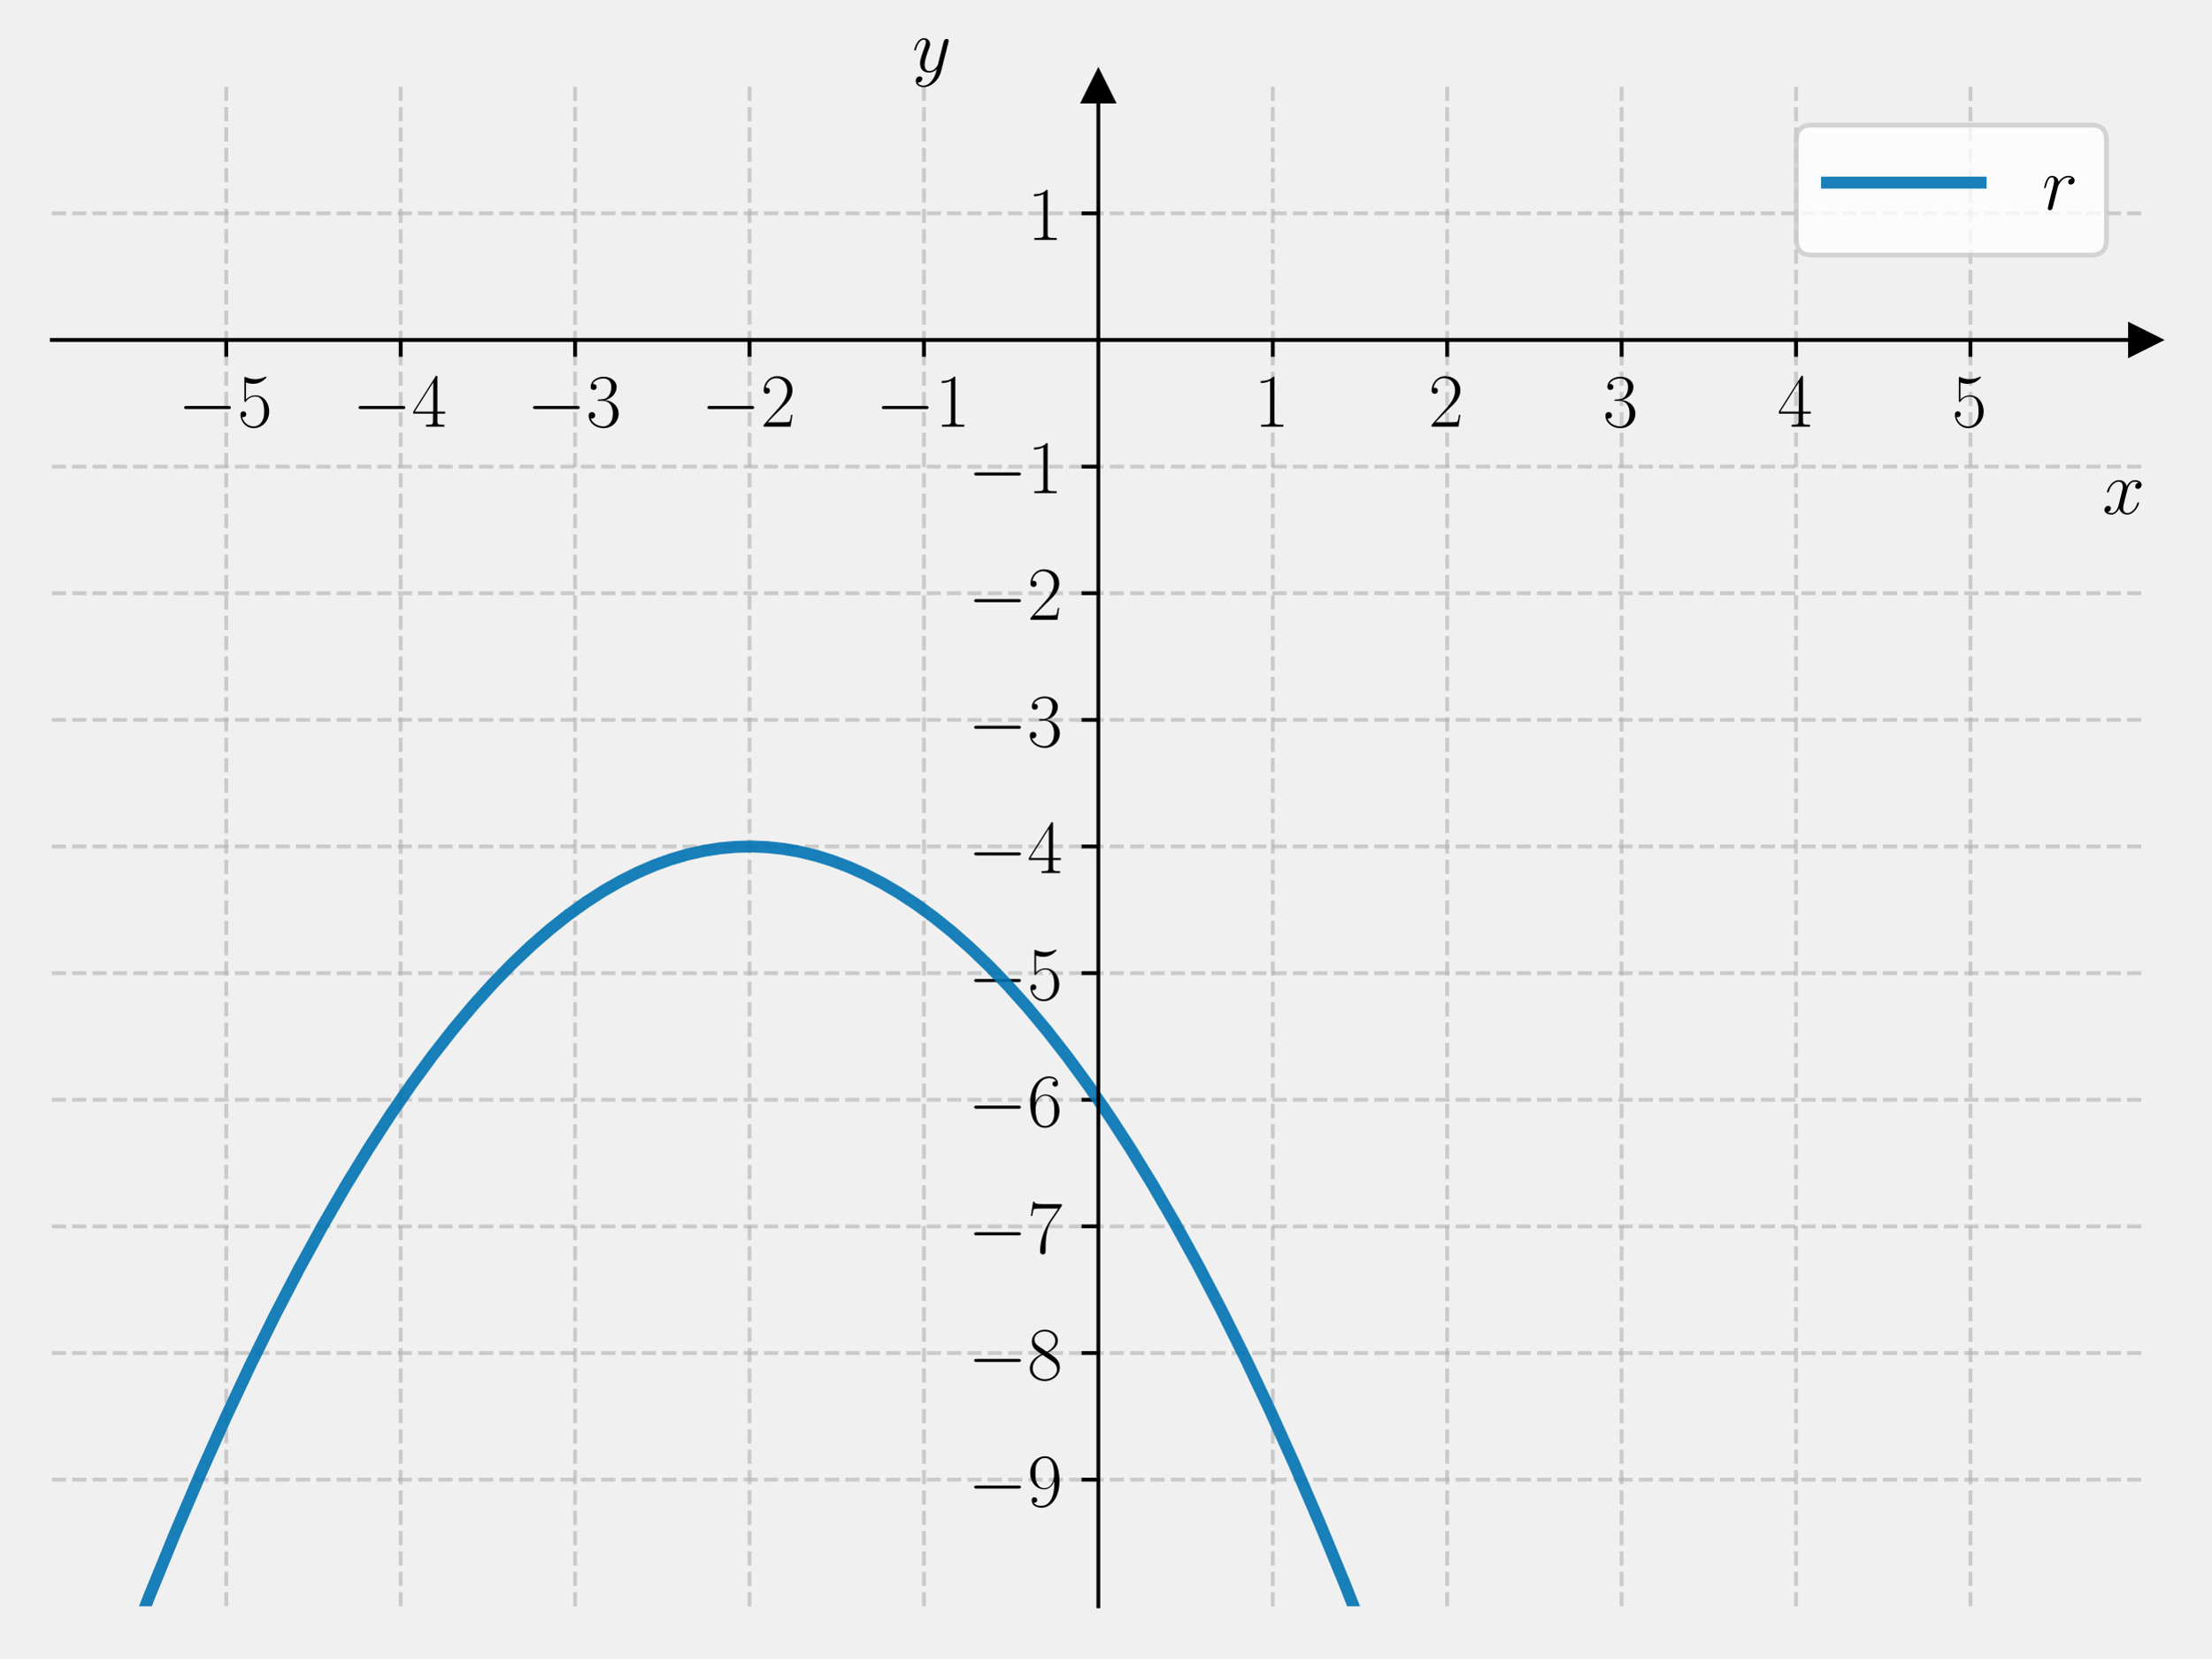
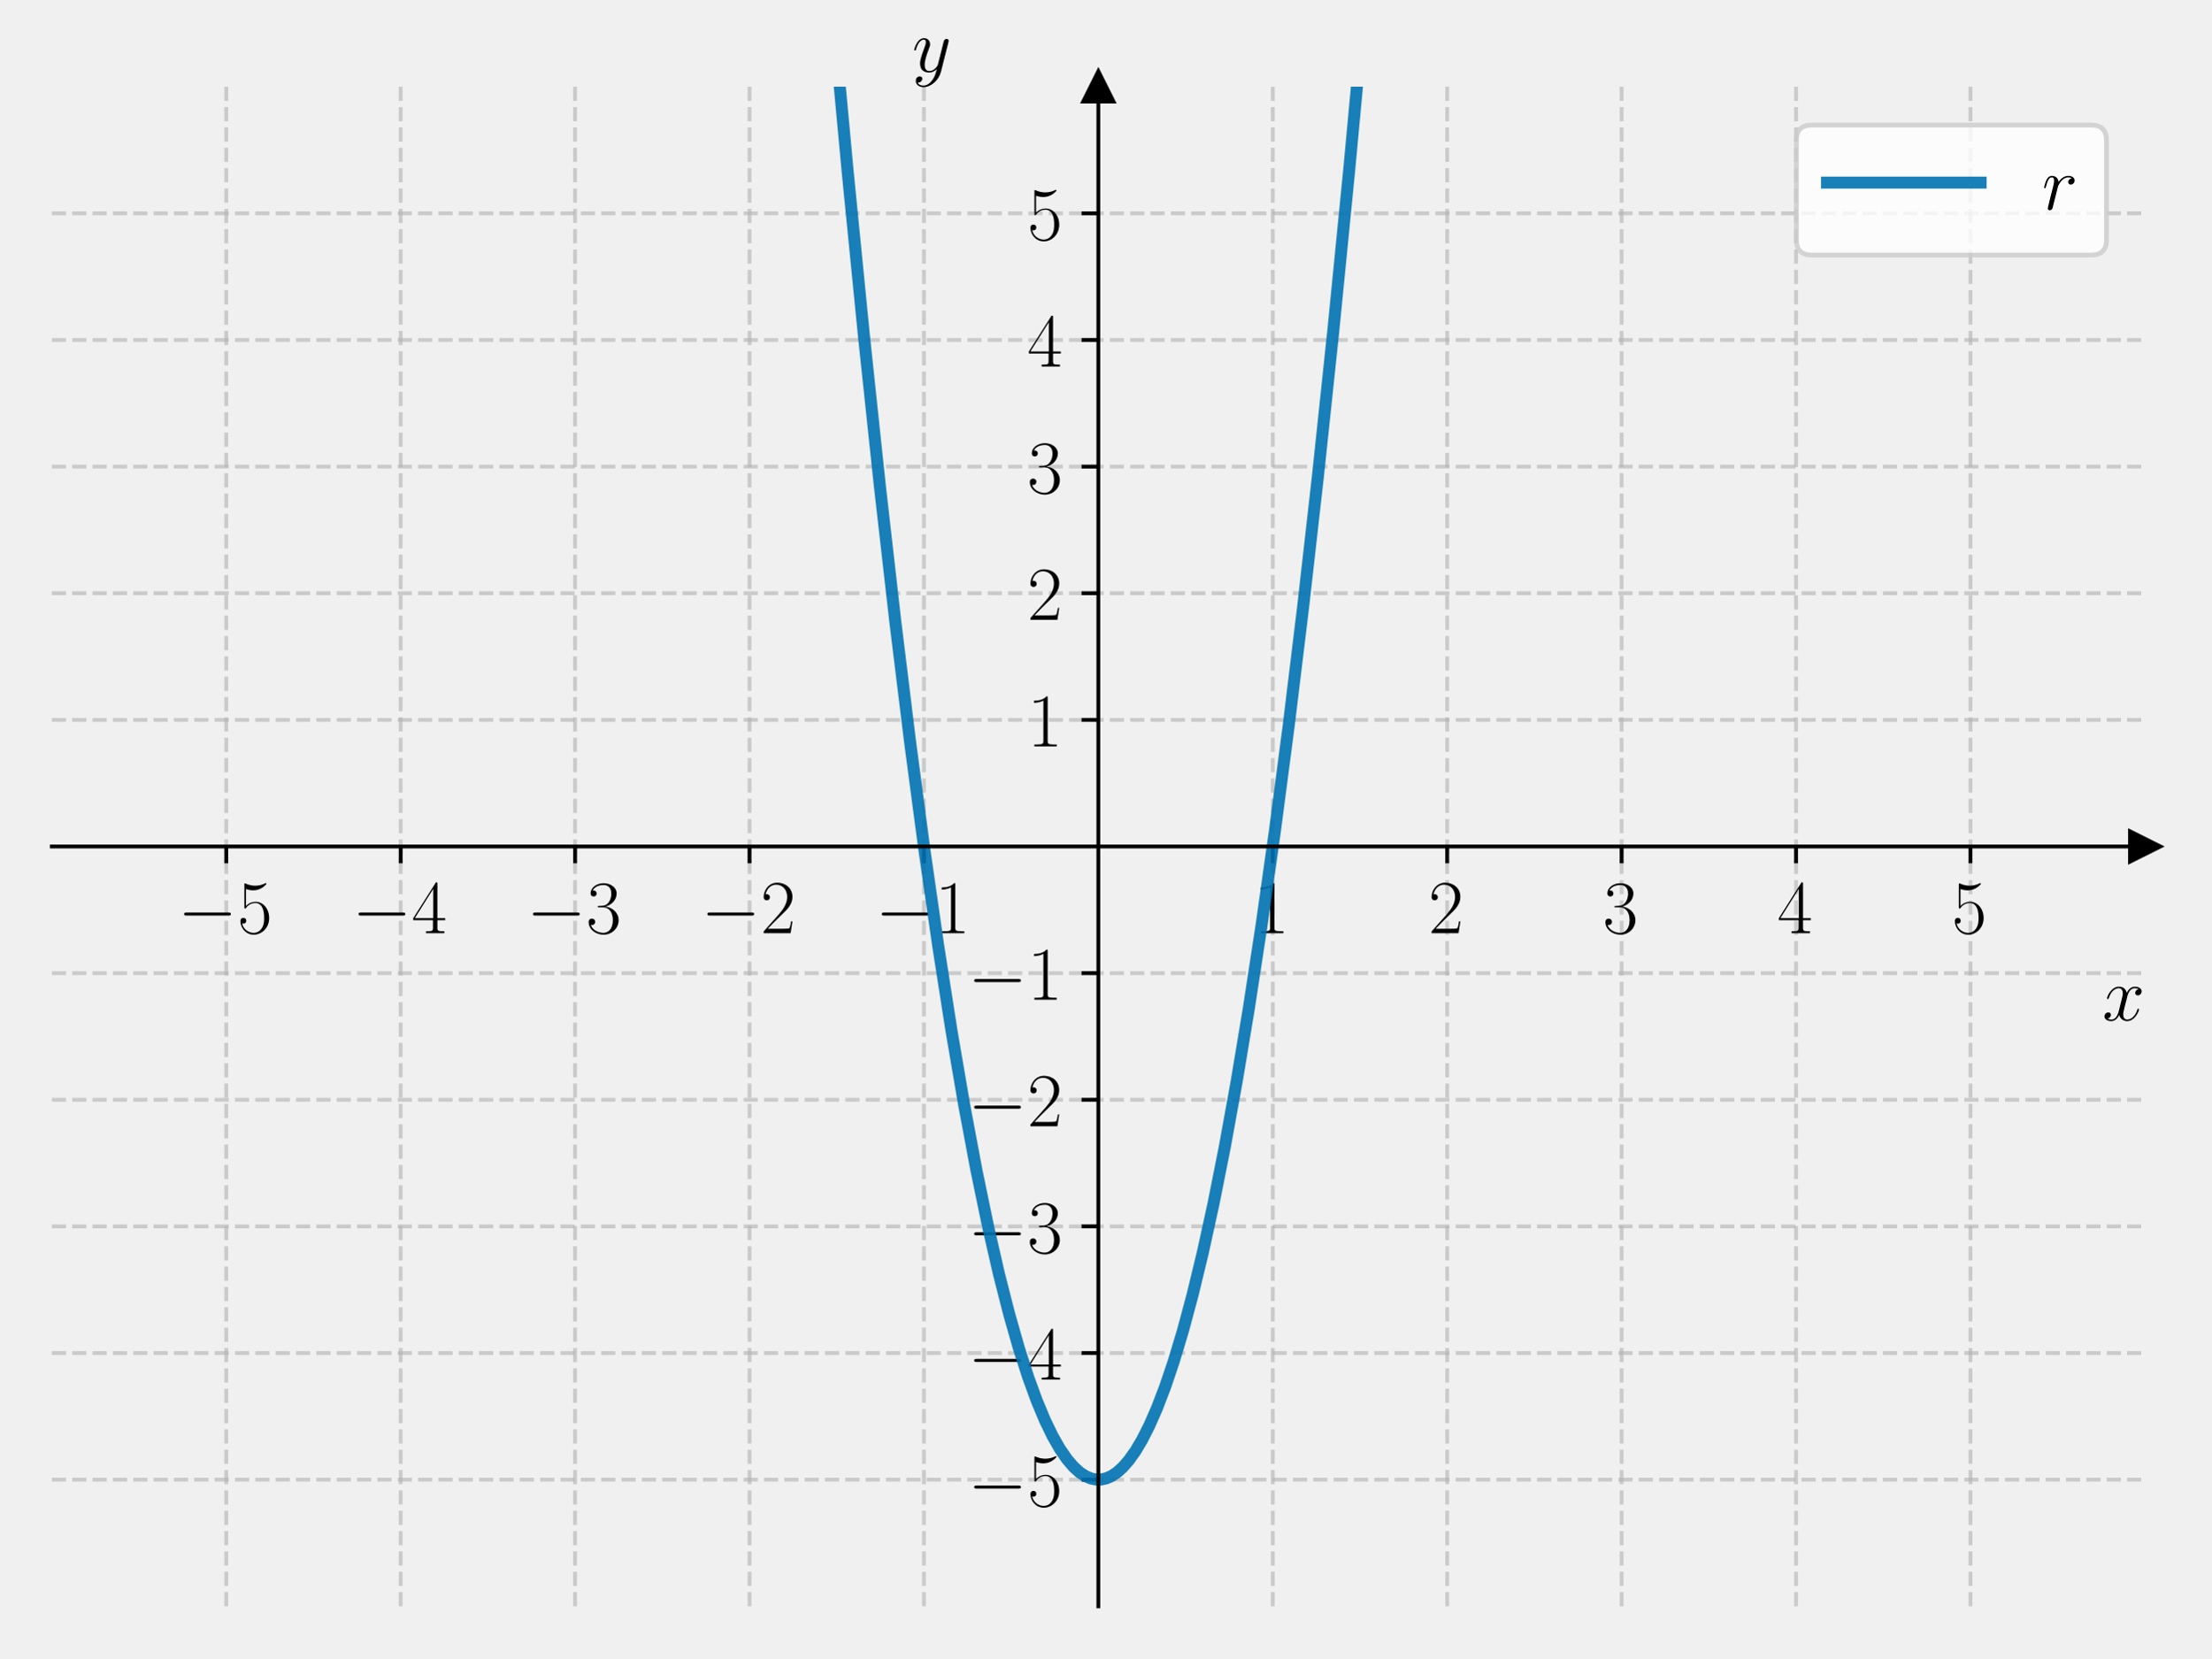
<svg xmlns="http://www.w3.org/2000/svg" xmlns:xlink="http://www.w3.org/1999/xlink" width="460.8pt" height="345.6pt" viewBox="0 0 460.8 345.6" version="1.1">
  <defs>
    <style type="text/css">*{stroke-linejoin: round; stroke-linecap: butt}</style>
  </defs>
  <g id="figure_1">
    <g id="patch_1">
      <path d="M 0 345.6  L 460.8 345.6  L 460.8 0  L 0 0  L 0 345.6  z " style="fill: none" />
    </g>
    <g id="axes_1">
      <g id="patch_2">
        <path d="M 10.8 334.8  L 447 334.8  L 447 18.065  L 10.8 18.065  L 10.8 334.8  z " style="fill: none" />
      </g>
      <g id="matplotlib.axis_1">
        <g id="xtick_1">
          <g id="line2d_1">
-             <path d="M 47.15 334.8  L 47.15 18.065  " clip-path="url(#p90177bfcb1)" style="fill: none; stroke-dasharray: 2.96,1.28; stroke-dashoffset: 0; stroke: #b0b0b0; stroke-opacity: 0.6; stroke-width: 0.8" />
+             <path d="M 47.15 334.8  L 47.15 18.065  " clip-path="url(#pb60740c6df)" style="fill: none; stroke-dasharray: 2.96,1.28; stroke-dashoffset: 0; stroke: #b0b0b0; stroke-opacity: 0.6; stroke-width: 0.8" />
          </g>
          <g id="line2d_2">
            <defs>
-               <path id="m082f33b829" d="M 0 0  L 0 3.5  " style="stroke: #000000; stroke-width: 0.8" />
+               <path id="m61b742949c" d="M 0 0  L 0 3.5  " style="stroke: #000000; stroke-width: 0.8" />
            </defs>
            <g>
-               <use xlink:href="#m082f33b829" x="47.15" y="70.854" style="stroke: #000000; stroke-width: 0.8" />
+               <use xlink:href="#m61b742949c" x="47.15" y="176.432" style="stroke: #000000; stroke-width: 0.8" />
            </g>
          </g>
          <g id="text_1">
-             <g transform="translate(37.04901 88.92337) scale(0.16 -0.16)">
+             <g transform="translate(37.04901 194.5019) scale(0.16 -0.16)">
              <defs>
                <path id="CMSY10-0" d="M 4218 1472  C 4326 1472 4442 1472 4442 1600  C 4442 1728 4326 1728 4218 1728  L 755 1728  C 646 1728 531 1728 531 1600  C 531 1472 646 1472 755 1472  L 4218 1472  z " transform="scale(0.015625)" />
                <path id="CMR17-35" d="M 730 3692  C 794 3666 1056 3584 1325 3584  C 1920 3584 2246 3911 2432 4100  C 2432 4157 2432 4192 2394 4192  C 2387 4192 2374 4192 2323 4163  C 2099 4058 1837 3973 1517 3973  C 1325 3973 1037 3999 723 4139  C 653 4171 640 4171 634 4171  C 602 4171 595 4164 595 4037  L 595 2203  C 595 2089 595 2057 659 2057  C 691 2057 704 2070 736 2114  C 941 2401 1222 2522 1542 2522  C 1766 2522 2246 2382 2246 1289  C 2246 1085 2246 715 2054 421  C 1894 159 1645 25 1370 25  C 947 25 518 320 403 814  C 429 807 480 795 506 795  C 589 795 749 840 749 1038  C 749 1210 627 1280 506 1280  C 358 1280 262 1190 262 1011  C 262 454 704 -128 1382 -128  C 2042 -128 2669 440 2669 1264  C 2669 2030 2170 2624 1549 2624  C 1222 2624 947 2503 730 2274  L 730 3692  z " transform="scale(0.015625)" />
              </defs>
              <use xlink:href="#CMSY10-0" transform="scale(0.996264)" />
              <use xlink:href="#CMR17-35" transform="translate(77.48747 0) scale(0.996264)" />
            </g>
          </g>
        </g>
        <g id="xtick_2">
          <g id="line2d_3">
-             <path d="M 83.5 334.8  L 83.5 18.065  " clip-path="url(#p90177bfcb1)" style="fill: none; stroke-dasharray: 2.96,1.28; stroke-dashoffset: 0; stroke: #b0b0b0; stroke-opacity: 0.6; stroke-width: 0.8" />
+             <path d="M 83.5 334.8  L 83.5 18.065  " clip-path="url(#pb60740c6df)" style="fill: none; stroke-dasharray: 2.96,1.28; stroke-dashoffset: 0; stroke: #b0b0b0; stroke-opacity: 0.6; stroke-width: 0.8" />
          </g>
          <g id="line2d_4">
            <g>
-               <use xlink:href="#m082f33b829" x="83.5" y="70.854" style="stroke: #000000; stroke-width: 0.8" />
+               <use xlink:href="#m61b742949c" x="83.5" y="176.432" style="stroke: #000000; stroke-width: 0.8" />
            </g>
          </g>
          <g id="text_2">
-             <g transform="translate(73.39901 88.92337) scale(0.16 -0.16)">
+             <g transform="translate(73.39901 194.5019) scale(0.16 -0.16)">
              <defs>
                <path id="CMR17-34" d="M 2150 4122  C 2150 4256 2144 4256 2029 4256  L 128 1254  L 128 1088  L 1779 1088  L 1779 457  C 1779 224 1766 160 1318 160  L 1197 160  L 1197 0  C 1402 0 1747 0 1965 0  C 2182 0 2528 0 2733 0  L 2733 160  L 2611 160  C 2163 160 2150 224 2150 457  L 2150 1088  L 2803 1088  L 2803 1254  L 2150 1254  L 2150 4122  z M 1798 3703  L 1798 1254  L 256 1254  L 1798 3703  z " transform="scale(0.015625)" />
              </defs>
              <use xlink:href="#CMSY10-0" transform="scale(0.996264)" />
              <use xlink:href="#CMR17-34" transform="translate(77.48747 0) scale(0.996264)" />
            </g>
          </g>
        </g>
        <g id="xtick_3">
          <g id="line2d_5">
-             <path d="M 119.85 334.8  L 119.85 18.065  " clip-path="url(#p90177bfcb1)" style="fill: none; stroke-dasharray: 2.96,1.28; stroke-dashoffset: 0; stroke: #b0b0b0; stroke-opacity: 0.6; stroke-width: 0.8" />
+             <path d="M 119.85 334.8  L 119.85 18.065  " clip-path="url(#pb60740c6df)" style="fill: none; stroke-dasharray: 2.96,1.28; stroke-dashoffset: 0; stroke: #b0b0b0; stroke-opacity: 0.6; stroke-width: 0.8" />
          </g>
          <g id="line2d_6">
            <g>
-               <use xlink:href="#m082f33b829" x="119.85" y="70.854" style="stroke: #000000; stroke-width: 0.8" />
+               <use xlink:href="#m61b742949c" x="119.85" y="176.432" style="stroke: #000000; stroke-width: 0.8" />
            </g>
          </g>
          <g id="text_3">
-             <g transform="translate(109.749 88.92337) scale(0.16 -0.16)">
+             <g transform="translate(109.749 194.5019) scale(0.16 -0.16)">
              <defs>
                <path id="CMR17-33" d="M 1414 2157  C 1984 2157 2234 1662 2234 1090  C 2234 320 1824 25 1453 25  C 1114 25 563 194 390 693  C 422 680 454 680 486 680  C 640 680 755 782 755 948  C 755 1133 614 1216 486 1216  C 378 1216 211 1165 211 926  C 211 335 787 -128 1466 -128  C 2176 -128 2720 430 2720 1085  C 2720 1707 2208 2157 1600 2227  C 2086 2328 2554 2756 2554 3329  C 2554 3820 2048 4179 1472 4179  C 890 4179 378 3829 378 3329  C 378 3110 544 3072 627 3072  C 762 3072 877 3155 877 3321  C 877 3486 762 3569 627 3569  C 602 3569 570 3569 544 3557  C 730 3959 1235 4032 1459 4032  C 1683 4032 2106 3925 2106 3320  C 2106 3143 2080 2828 1862 2550  C 1670 2304 1453 2304 1242 2284  C 1210 2284 1062 2269 1037 2269  C 992 2263 966 2257 966 2208  C 966 2163 973 2157 1101 2157  L 1414 2157  z " transform="scale(0.015625)" />
              </defs>
              <use xlink:href="#CMSY10-0" transform="scale(0.996264)" />
              <use xlink:href="#CMR17-33" transform="translate(77.48747 0) scale(0.996264)" />
            </g>
          </g>
        </g>
        <g id="xtick_4">
          <g id="line2d_7">
-             <path d="M 156.2 334.8  L 156.2 18.065  " clip-path="url(#p90177bfcb1)" style="fill: none; stroke-dasharray: 2.96,1.28; stroke-dashoffset: 0; stroke: #b0b0b0; stroke-opacity: 0.6; stroke-width: 0.8" />
+             <path d="M 156.2 334.8  L 156.2 18.065  " clip-path="url(#pb60740c6df)" style="fill: none; stroke-dasharray: 2.96,1.28; stroke-dashoffset: 0; stroke: #b0b0b0; stroke-opacity: 0.6; stroke-width: 0.8" />
          </g>
          <g id="line2d_8">
            <g>
-               <use xlink:href="#m082f33b829" x="156.2" y="70.854" style="stroke: #000000; stroke-width: 0.8" />
+               <use xlink:href="#m61b742949c" x="156.2" y="176.432" style="stroke: #000000; stroke-width: 0.8" />
            </g>
          </g>
          <g id="text_4">
-             <g transform="translate(146.099 88.92337) scale(0.16 -0.16)">
+             <g transform="translate(146.099 194.5019) scale(0.16 -0.16)">
              <defs>
                <path id="CMR17-32" d="M 2669 989  L 2554 989  C 2490 536 2438 459 2413 420  C 2381 369 1920 369 1830 369  L 602 369  C 832 619 1280 1072 1824 1597  C 2214 1967 2669 2402 2669 3035  C 2669 3790 2067 4224 1395 4224  C 691 4224 262 3604 262 3030  C 262 2780 448 2748 525 2748  C 589 2748 781 2787 781 3010  C 781 3207 614 3264 525 3264  C 486 3264 448 3258 422 3245  C 544 3790 915 4058 1306 4058  C 1862 4058 2227 3617 2227 3035  C 2227 2479 1901 2000 1536 1584  L 262 146  L 262 0  L 2515 0  L 2669 989  z " transform="scale(0.015625)" />
              </defs>
              <use xlink:href="#CMSY10-0" transform="scale(0.996264)" />
              <use xlink:href="#CMR17-32" transform="translate(77.48747 0) scale(0.996264)" />
            </g>
          </g>
        </g>
        <g id="xtick_5">
          <g id="line2d_9">
-             <path d="M 192.55 334.8  L 192.55 18.065  " clip-path="url(#p90177bfcb1)" style="fill: none; stroke-dasharray: 2.96,1.28; stroke-dashoffset: 0; stroke: #b0b0b0; stroke-opacity: 0.6; stroke-width: 0.8" />
+             <path d="M 192.55 334.8  L 192.55 18.065  " clip-path="url(#pb60740c6df)" style="fill: none; stroke-dasharray: 2.96,1.28; stroke-dashoffset: 0; stroke: #b0b0b0; stroke-opacity: 0.6; stroke-width: 0.8" />
          </g>
          <g id="line2d_10">
            <g>
-               <use xlink:href="#m082f33b829" x="192.55" y="70.854" style="stroke: #000000; stroke-width: 0.8" />
+               <use xlink:href="#m61b742949c" x="192.55" y="176.432" style="stroke: #000000; stroke-width: 0.8" />
            </g>
          </g>
          <g id="text_5">
-             <g transform="translate(182.449 88.92337) scale(0.16 -0.16)">
+             <g transform="translate(182.449 194.5019) scale(0.16 -0.16)">
              <defs>
                <path id="CMR17-31" d="M 1702 4058  C 1702 4192 1696 4192 1606 4192  C 1357 3916 979 3827 621 3827  C 602 3827 570 3827 563 3808  C 557 3795 557 3782 557 3648  C 755 3648 1088 3686 1344 3839  L 1344 461  C 1344 236 1331 160 781 160  L 589 160  L 589 0  C 896 0 1216 0 1523 0  C 1830 0 2150 0 2458 0  L 2458 160  L 2266 160  C 1715 160 1702 230 1702 458  L 1702 4058  z " transform="scale(0.015625)" />
              </defs>
              <use xlink:href="#CMSY10-0" transform="scale(0.996264)" />
              <use xlink:href="#CMR17-31" transform="translate(77.48747 0) scale(0.996264)" />
            </g>
          </g>
        </g>
        <g id="xtick_6">
          <g id="line2d_11">
-             <path d="M 265.25 334.8  L 265.25 18.065  " clip-path="url(#p90177bfcb1)" style="fill: none; stroke-dasharray: 2.96,1.28; stroke-dashoffset: 0; stroke: #b0b0b0; stroke-opacity: 0.6; stroke-width: 0.8" />
+             <path d="M 265.25 334.8  L 265.25 18.065  " clip-path="url(#pb60740c6df)" style="fill: none; stroke-dasharray: 2.96,1.28; stroke-dashoffset: 0; stroke: #b0b0b0; stroke-opacity: 0.6; stroke-width: 0.8" />
          </g>
          <g id="line2d_12">
            <g>
-               <use xlink:href="#m082f33b829" x="265.25" y="70.854" style="stroke: #000000; stroke-width: 0.8" />
+               <use xlink:href="#m61b742949c" x="265.25" y="176.432" style="stroke: #000000; stroke-width: 0.8" />
            </g>
          </g>
          <g id="text_6">
-             <g transform="translate(261.348 88.92337) scale(0.16 -0.16)">
+             <g transform="translate(261.348 194.5019) scale(0.16 -0.16)">
              <use xlink:href="#CMR17-31" transform="scale(0.996264)" />
            </g>
          </g>
        </g>
        <g id="xtick_7">
          <g id="line2d_13">
-             <path d="M 301.6 334.8  L 301.6 18.065  " clip-path="url(#p90177bfcb1)" style="fill: none; stroke-dasharray: 2.96,1.28; stroke-dashoffset: 0; stroke: #b0b0b0; stroke-opacity: 0.6; stroke-width: 0.8" />
+             <path d="M 301.6 334.8  L 301.6 18.065  " clip-path="url(#pb60740c6df)" style="fill: none; stroke-dasharray: 2.96,1.28; stroke-dashoffset: 0; stroke: #b0b0b0; stroke-opacity: 0.6; stroke-width: 0.8" />
          </g>
          <g id="line2d_14">
            <g>
-               <use xlink:href="#m082f33b829" x="301.6" y="70.854" style="stroke: #000000; stroke-width: 0.8" />
+               <use xlink:href="#m61b742949c" x="301.6" y="176.432" style="stroke: #000000; stroke-width: 0.8" />
            </g>
          </g>
          <g id="text_7">
-             <g transform="translate(297.698 88.92337) scale(0.16 -0.16)">
+             <g transform="translate(297.698 194.5019) scale(0.16 -0.16)">
              <use xlink:href="#CMR17-32" transform="scale(0.996264)" />
            </g>
          </g>
        </g>
        <g id="xtick_8">
          <g id="line2d_15">
-             <path d="M 337.95 334.8  L 337.95 18.065  " clip-path="url(#p90177bfcb1)" style="fill: none; stroke-dasharray: 2.96,1.28; stroke-dashoffset: 0; stroke: #b0b0b0; stroke-opacity: 0.6; stroke-width: 0.8" />
+             <path d="M 337.95 334.8  L 337.95 18.065  " clip-path="url(#pb60740c6df)" style="fill: none; stroke-dasharray: 2.96,1.28; stroke-dashoffset: 0; stroke: #b0b0b0; stroke-opacity: 0.6; stroke-width: 0.8" />
          </g>
          <g id="line2d_16">
            <g>
-               <use xlink:href="#m082f33b829" x="337.95" y="70.854" style="stroke: #000000; stroke-width: 0.8" />
+               <use xlink:href="#m61b742949c" x="337.95" y="176.432" style="stroke: #000000; stroke-width: 0.8" />
            </g>
          </g>
          <g id="text_8">
-             <g transform="translate(334.048 88.92337) scale(0.16 -0.16)">
+             <g transform="translate(334.048 194.5019) scale(0.16 -0.16)">
              <use xlink:href="#CMR17-33" transform="scale(0.996264)" />
            </g>
          </g>
        </g>
        <g id="xtick_9">
          <g id="line2d_17">
-             <path d="M 374.3 334.8  L 374.3 18.065  " clip-path="url(#p90177bfcb1)" style="fill: none; stroke-dasharray: 2.96,1.28; stroke-dashoffset: 0; stroke: #b0b0b0; stroke-opacity: 0.6; stroke-width: 0.8" />
+             <path d="M 374.3 334.8  L 374.3 18.065  " clip-path="url(#pb60740c6df)" style="fill: none; stroke-dasharray: 2.96,1.28; stroke-dashoffset: 0; stroke: #b0b0b0; stroke-opacity: 0.6; stroke-width: 0.8" />
          </g>
          <g id="line2d_18">
            <g>
-               <use xlink:href="#m082f33b829" x="374.3" y="70.854" style="stroke: #000000; stroke-width: 0.8" />
+               <use xlink:href="#m61b742949c" x="374.3" y="176.432" style="stroke: #000000; stroke-width: 0.8" />
            </g>
          </g>
          <g id="text_9">
-             <g transform="translate(370.398 88.92337) scale(0.16 -0.16)">
+             <g transform="translate(370.398 194.5019) scale(0.16 -0.16)">
              <use xlink:href="#CMR17-34" transform="scale(0.996264)" />
            </g>
          </g>
        </g>
        <g id="xtick_10">
          <g id="line2d_19">
-             <path d="M 410.65 334.8  L 410.65 18.065  " clip-path="url(#p90177bfcb1)" style="fill: none; stroke-dasharray: 2.96,1.28; stroke-dashoffset: 0; stroke: #b0b0b0; stroke-opacity: 0.6; stroke-width: 0.8" />
+             <path d="M 410.65 334.8  L 410.65 18.065  " clip-path="url(#pb60740c6df)" style="fill: none; stroke-dasharray: 2.96,1.28; stroke-dashoffset: 0; stroke: #b0b0b0; stroke-opacity: 0.6; stroke-width: 0.8" />
          </g>
          <g id="line2d_20">
            <g>
-               <use xlink:href="#m082f33b829" x="410.65" y="70.854" style="stroke: #000000; stroke-width: 0.8" />
+               <use xlink:href="#m61b742949c" x="410.65" y="176.432" style="stroke: #000000; stroke-width: 0.8" />
            </g>
          </g>
          <g id="text_10">
-             <g transform="translate(406.748 88.92337) scale(0.16 -0.16)">
+             <g transform="translate(406.748 194.5019) scale(0.16 -0.16)">
              <use xlink:href="#CMR17-35" transform="scale(0.996264)" />
            </g>
          </g>
        </g>
        <g id="text_11">
-           <g transform="translate(438.1306 107.0924) scale(0.16 -0.16)">
+           <g transform="translate(438.1306 212.6709) scale(0.16 -0.16)">
            <defs>
              <path id="CMMI12-78" d="M 3034 2606  C 2829 2567 2752 2414 2752 2293  C 2752 2139 2874 2088 2963 2088  C 3155 2088 3290 2254 3290 2427  C 3290 2695 2982 2816 2714 2816  C 2323 2816 2106 2433 2048 2312  C 1901 2816 1504 2816 1389 2816  C 736 2816 390 1980 390 1839  C 390 1814 416 1782 461 1782  C 512 1782 525 1820 538 1846  C 755 2555 1184 2689 1370 2689  C 1658 2689 1715 2420 1715 2267  C 1715 2127 1677 1980 1600 1673  L 1382 798  C 1286 415 1101 64 762 64  C 730 64 570 64 435 147  C 666 192 717 383 717 460  C 717 588 621 664 499 664  C 346 664 179 530 179 326  C 179 57 480 -64 755 -64  C 1062 -64 1280 179 1414 441  C 1517 64 1837 -64 2074 -64  C 2726 -64 3072 773 3072 913  C 3072 945 3046 971 3008 971  C 2950 971 2944 939 2925 888  C 2752 326 2381 64 2093 64  C 1869 64 1747 230 1747 492  C 1747 632 1773 734 1875 1156  L 2099 2024  C 2195 2408 2413 2689 2707 2689  C 2720 2689 2899 2689 3034 2606  z " transform="scale(0.015625)" />
            </defs>
            <use xlink:href="#CMMI12-78" transform="scale(0.996264)" />
          </g>
        </g>
      </g>
      <g id="matplotlib.axis_2">
        <g id="ytick_1">
          <g id="line2d_21">
-             <path d="M 10.8 308.405  L 447 308.405  " clip-path="url(#p90177bfcb1)" style="fill: none; stroke-dasharray: 2.96,1.28; stroke-dashoffset: 0; stroke: #b0b0b0; stroke-opacity: 0.6; stroke-width: 0.8" />
+             <path d="M 10.8 308.405  L 447 308.405  " clip-path="url(#pb60740c6df)" style="fill: none; stroke-dasharray: 2.96,1.28; stroke-dashoffset: 0; stroke: #b0b0b0; stroke-opacity: 0.6; stroke-width: 0.8" />
          </g>
          <g id="line2d_22">
            <defs>
-               <path id="mf158ee65c6" d="M 0 0  L -3.5 0  " style="stroke: #000000; stroke-width: 0.8" />
+               <path id="mef440cad26" d="M 0 0  L -3.5 0  " style="stroke: #000000; stroke-width: 0.8" />
            </defs>
            <g>
-               <use xlink:href="#mf158ee65c6" x="228.9" y="308.405" style="stroke: #000000; stroke-width: 0.8" />
+               <use xlink:href="#mef440cad26" x="228.9" y="308.405" style="stroke: #000000; stroke-width: 0.8" />
            </g>
          </g>
          <g id="text_12">
            <g transform="translate(201.698 313.9402) scale(0.16 -0.16)">
-               <defs>
-                 <path id="CMR17-39" d="M 2253 1864  C 2253 464 1670 31 1190 31  C 1043 31 685 31 538 294  C 704 268 826 357 826 518  C 826 692 685 749 595 749  C 538 749 365 723 365 506  C 365 71 742 -128 1203 -128  C 1939 -128 2688 674 2688 2073  C 2688 3817 1971 4179 1485 4179  C 851 4179 243 3628 243 2778  C 243 1991 762 1408 1414 1408  C 1952 1408 2189 1903 2253 2112  L 2253 1864  z M 1427 1510  C 1254 1510 1011 1542 813 1922  C 678 2169 678 2461 678 2771  C 678 3146 678 3405 858 3684  C 947 3817 1114 4032 1485 4032  C 2240 4032 2240 2885 2240 2632  C 2240 2182 2035 1510 1427 1510  z " transform="scale(0.015625)" />
-               </defs>
-               <use xlink:href="#CMSY10-0" transform="scale(0.996264)" />
-               <use xlink:href="#CMR17-39" transform="translate(77.48747 0) scale(0.996264)" />
+               <use xlink:href="#CMSY10-0" transform="scale(0.996264)" />
+               <use xlink:href="#CMR17-35" transform="translate(77.48747 0) scale(0.996264)" />
            </g>
          </g>
        </g>
        <g id="ytick_2">
          <g id="line2d_23">
-             <path d="M 10.8 282.011  L 447 282.011  " clip-path="url(#p90177bfcb1)" style="fill: none; stroke-dasharray: 2.96,1.28; stroke-dashoffset: 0; stroke: #b0b0b0; stroke-opacity: 0.6; stroke-width: 0.8" />
+             <path d="M 10.8 282.011  L 447 282.011  " clip-path="url(#pb60740c6df)" style="fill: none; stroke-dasharray: 2.96,1.28; stroke-dashoffset: 0; stroke: #b0b0b0; stroke-opacity: 0.6; stroke-width: 0.8" />
          </g>
          <g id="line2d_24">
            <g>
-               <use xlink:href="#mf158ee65c6" x="228.9" y="282.011" style="stroke: #000000; stroke-width: 0.8" />
+               <use xlink:href="#mef440cad26" x="228.9" y="282.011" style="stroke: #000000; stroke-width: 0.8" />
            </g>
          </g>
          <g id="text_13">
            <g transform="translate(201.698 287.5455) scale(0.16 -0.16)">
-               <defs>
-                 <path id="CMR17-38" d="M 1741 2264  C 2144 2467 2554 2773 2554 3263  C 2554 3841 1990 4179 1472 4179  C 890 4179 378 3759 378 3180  C 378 3021 416 2747 666 2505  C 730 2442 998 2251 1171 2130  C 883 1983 211 1634 211 934  C 211 279 838 -128 1459 -128  C 2144 -128 2720 362 2720 1010  C 2720 1590 2330 1857 2074 2029  L 1741 2264  z M 902 2822  C 851 2854 595 3051 595 3351  C 595 3739 998 4032 1459 4032  C 1965 4032 2336 3676 2336 3262  C 2336 2669 1670 2331 1638 2331  C 1632 2331 1626 2331 1574 2370  L 902 2822  z M 2080 1519  C 2176 1449 2483 1240 2483 851  C 2483 381 2010 25 1472 25  C 890 25 448 438 448 940  C 448 1443 838 1862 1280 2060  L 2080 1519  z " transform="scale(0.015625)" />
-               </defs>
-               <use xlink:href="#CMSY10-0" transform="scale(0.996264)" />
-               <use xlink:href="#CMR17-38" transform="translate(77.48747 0) scale(0.996264)" />
+               <use xlink:href="#CMSY10-0" transform="scale(0.996264)" />
+               <use xlink:href="#CMR17-34" transform="translate(77.48747 0) scale(0.996264)" />
            </g>
          </g>
        </g>
        <g id="ytick_3">
          <g id="line2d_25">
-             <path d="M 10.8 255.616  L 447 255.616  " clip-path="url(#p90177bfcb1)" style="fill: none; stroke-dasharray: 2.96,1.28; stroke-dashoffset: 0; stroke: #b0b0b0; stroke-opacity: 0.6; stroke-width: 0.8" />
+             <path d="M 10.8 255.616  L 447 255.616  " clip-path="url(#pb60740c6df)" style="fill: none; stroke-dasharray: 2.96,1.28; stroke-dashoffset: 0; stroke: #b0b0b0; stroke-opacity: 0.6; stroke-width: 0.8" />
          </g>
          <g id="line2d_26">
            <g>
-               <use xlink:href="#mf158ee65c6" x="228.9" y="255.616" style="stroke: #000000; stroke-width: 0.8" />
+               <use xlink:href="#mef440cad26" x="228.9" y="255.616" style="stroke: #000000; stroke-width: 0.8" />
            </g>
          </g>
          <g id="text_14">
            <g transform="translate(201.698 261.1509) scale(0.16 -0.16)">
-               <defs>
-                 <path id="CMR17-37" d="M 2886 3941  L 2886 4081  L 1382 4081  C 634 4081 621 4165 595 4288  L 480 4288  L 294 3094  L 410 3094  C 429 3215 474 3540 550 3661  C 589 3712 1062 3712 1171 3712  L 2579 3712  L 1869 2661  C 1395 1954 1069 999 1069 165  C 1069 89 1069 -128 1299 -128  C 1530 -128 1530 89 1530 171  L 1530 465  C 1530 1508 1709 2196 2003 2636  L 2886 3941  z " transform="scale(0.015625)" />
-               </defs>
-               <use xlink:href="#CMSY10-0" transform="scale(0.996264)" />
-               <use xlink:href="#CMR17-37" transform="translate(77.48747 0) scale(0.996264)" />
+               <use xlink:href="#CMSY10-0" transform="scale(0.996264)" />
+               <use xlink:href="#CMR17-33" transform="translate(77.48747 0) scale(0.996264)" />
            </g>
          </g>
        </g>
        <g id="ytick_4">
          <g id="line2d_27">
-             <path d="M 10.8 229.222  L 447 229.222  " clip-path="url(#p90177bfcb1)" style="fill: none; stroke-dasharray: 2.96,1.28; stroke-dashoffset: 0; stroke: #b0b0b0; stroke-opacity: 0.6; stroke-width: 0.8" />
+             <path d="M 10.8 229.222  L 447 229.222  " clip-path="url(#pb60740c6df)" style="fill: none; stroke-dasharray: 2.96,1.28; stroke-dashoffset: 0; stroke: #b0b0b0; stroke-opacity: 0.6; stroke-width: 0.8" />
          </g>
          <g id="line2d_28">
            <g>
-               <use xlink:href="#mf158ee65c6" x="228.9" y="229.222" style="stroke: #000000; stroke-width: 0.8" />
+               <use xlink:href="#mef440cad26" x="228.9" y="229.222" style="stroke: #000000; stroke-width: 0.8" />
            </g>
          </g>
          <g id="text_15">
            <g transform="translate(201.698 234.7563) scale(0.16 -0.16)">
-               <defs>
-                 <path id="CMR17-36" d="M 678 2176  C 678 3690 1395 4032 1811 4032  C 1946 4032 2272 4009 2400 3776  C 2298 3776 2106 3776 2106 3553  C 2106 3381 2246 3323 2336 3323  C 2394 3323 2566 3348 2566 3560  C 2566 3954 2246 4179 1805 4179  C 1043 4179 243 3390 243 1984  C 243 253 966 -128 1478 -128  C 2099 -128 2688 427 2688 1283  C 2688 2081 2170 2662 1517 2662  C 1126 2662 838 2407 678 1960  L 678 2176  z M 1478 25  C 691 25 691 1200 691 1436  C 691 1896 909 2560 1504 2560  C 1613 2560 1926 2560 2138 2120  C 2253 1870 2253 1609 2253 1289  C 2253 944 2253 690 2118 434  C 1978 171 1773 25 1478 25  z " transform="scale(0.015625)" />
-               </defs>
-               <use xlink:href="#CMSY10-0" transform="scale(0.996264)" />
-               <use xlink:href="#CMR17-36" transform="translate(77.48747 0) scale(0.996264)" />
+               <use xlink:href="#CMSY10-0" transform="scale(0.996264)" />
+               <use xlink:href="#CMR17-32" transform="translate(77.48747 0) scale(0.996264)" />
            </g>
          </g>
        </g>
        <g id="ytick_5">
          <g id="line2d_29">
-             <path d="M 10.8 202.827  L 447 202.827  " clip-path="url(#p90177bfcb1)" style="fill: none; stroke-dasharray: 2.96,1.28; stroke-dashoffset: 0; stroke: #b0b0b0; stroke-opacity: 0.6; stroke-width: 0.8" />
+             <path d="M 10.8 202.827  L 447 202.827  " clip-path="url(#pb60740c6df)" style="fill: none; stroke-dasharray: 2.96,1.28; stroke-dashoffset: 0; stroke: #b0b0b0; stroke-opacity: 0.6; stroke-width: 0.8" />
          </g>
          <g id="line2d_30">
            <g>
-               <use xlink:href="#mf158ee65c6" x="228.9" y="202.827" style="stroke: #000000; stroke-width: 0.8" />
+               <use xlink:href="#mef440cad26" x="228.9" y="202.827" style="stroke: #000000; stroke-width: 0.8" />
            </g>
          </g>
          <g id="text_16">
            <g transform="translate(201.698 208.3617) scale(0.16 -0.16)">
              <use xlink:href="#CMSY10-0" transform="scale(0.996264)" />
-               <use xlink:href="#CMR17-35" transform="translate(77.48747 0) scale(0.996264)" />
+               <use xlink:href="#CMR17-31" transform="translate(77.48747 0) scale(0.996264)" />
            </g>
          </g>
        </g>
        <g id="ytick_6">
          <g id="line2d_31">
-             <path d="M 10.8 176.432  L 447 176.432  " clip-path="url(#p90177bfcb1)" style="fill: none; stroke-dasharray: 2.96,1.28; stroke-dashoffset: 0; stroke: #b0b0b0; stroke-opacity: 0.6; stroke-width: 0.8" />
+             <path d="M 10.8 150.038  L 447 150.038  " clip-path="url(#pb60740c6df)" style="fill: none; stroke-dasharray: 2.96,1.28; stroke-dashoffset: 0; stroke: #b0b0b0; stroke-opacity: 0.6; stroke-width: 0.8" />
          </g>
          <g id="line2d_32">
            <g>
-               <use xlink:href="#mf158ee65c6" x="228.9" y="176.432" style="stroke: #000000; stroke-width: 0.8" />
+               <use xlink:href="#mef440cad26" x="228.9" y="150.038" style="stroke: #000000; stroke-width: 0.8" />
            </g>
          </g>
          <g id="text_17">
-             <g transform="translate(201.698 181.9671) scale(0.16 -0.16)">
-               <use xlink:href="#CMSY10-0" transform="scale(0.996264)" />
-               <use xlink:href="#CMR17-34" transform="translate(77.48747 0) scale(0.996264)" />
+             <g transform="translate(214.096 155.5724) scale(0.16 -0.16)">
+               <use xlink:href="#CMR17-31" transform="scale(0.996264)" />
            </g>
          </g>
        </g>
        <g id="ytick_7">
          <g id="line2d_33">
-             <path d="M 10.8 150.038  L 447 150.038  " clip-path="url(#p90177bfcb1)" style="fill: none; stroke-dasharray: 2.96,1.28; stroke-dashoffset: 0; stroke: #b0b0b0; stroke-opacity: 0.6; stroke-width: 0.8" />
+             <path d="M 10.8 123.643  L 447 123.643  " clip-path="url(#pb60740c6df)" style="fill: none; stroke-dasharray: 2.96,1.28; stroke-dashoffset: 0; stroke: #b0b0b0; stroke-opacity: 0.6; stroke-width: 0.8" />
          </g>
          <g id="line2d_34">
            <g>
-               <use xlink:href="#mf158ee65c6" x="228.9" y="150.038" style="stroke: #000000; stroke-width: 0.8" />
+               <use xlink:href="#mef440cad26" x="228.9" y="123.643" style="stroke: #000000; stroke-width: 0.8" />
            </g>
          </g>
          <g id="text_18">
-             <g transform="translate(201.698 155.5724) scale(0.16 -0.16)">
-               <use xlink:href="#CMSY10-0" transform="scale(0.996264)" />
-               <use xlink:href="#CMR17-33" transform="translate(77.48747 0) scale(0.996264)" />
+             <g transform="translate(214.096 129.1778) scale(0.16 -0.16)">
+               <use xlink:href="#CMR17-32" transform="scale(0.996264)" />
            </g>
          </g>
        </g>
        <g id="ytick_8">
          <g id="line2d_35">
-             <path d="M 10.8 123.643  L 447 123.643  " clip-path="url(#p90177bfcb1)" style="fill: none; stroke-dasharray: 2.96,1.28; stroke-dashoffset: 0; stroke: #b0b0b0; stroke-opacity: 0.6; stroke-width: 0.8" />
+             <path d="M 10.8 97.248  L 447 97.248  " clip-path="url(#pb60740c6df)" style="fill: none; stroke-dasharray: 2.96,1.28; stroke-dashoffset: 0; stroke: #b0b0b0; stroke-opacity: 0.6; stroke-width: 0.8" />
          </g>
          <g id="line2d_36">
            <g>
-               <use xlink:href="#mf158ee65c6" x="228.9" y="123.643" style="stroke: #000000; stroke-width: 0.8" />
+               <use xlink:href="#mef440cad26" x="228.9" y="97.248" style="stroke: #000000; stroke-width: 0.8" />
            </g>
          </g>
          <g id="text_19">
-             <g transform="translate(201.698 129.1778) scale(0.16 -0.16)">
-               <use xlink:href="#CMSY10-0" transform="scale(0.996264)" />
-               <use xlink:href="#CMR17-32" transform="translate(77.48747 0) scale(0.996264)" />
+             <g transform="translate(214.096 102.7832) scale(0.16 -0.16)">
+               <use xlink:href="#CMR17-33" transform="scale(0.996264)" />
            </g>
          </g>
        </g>
        <g id="ytick_9">
          <g id="line2d_37">
-             <path d="M 10.8 97.248  L 447 97.248  " clip-path="url(#p90177bfcb1)" style="fill: none; stroke-dasharray: 2.96,1.28; stroke-dashoffset: 0; stroke: #b0b0b0; stroke-opacity: 0.6; stroke-width: 0.8" />
+             <path d="M 10.8 70.854  L 447 70.854  " clip-path="url(#pb60740c6df)" style="fill: none; stroke-dasharray: 2.96,1.28; stroke-dashoffset: 0; stroke: #b0b0b0; stroke-opacity: 0.6; stroke-width: 0.8" />
          </g>
          <g id="line2d_38">
            <g>
-               <use xlink:href="#mf158ee65c6" x="228.9" y="97.248" style="stroke: #000000; stroke-width: 0.8" />
+               <use xlink:href="#mef440cad26" x="228.9" y="70.854" style="stroke: #000000; stroke-width: 0.8" />
            </g>
          </g>
          <g id="text_20">
-             <g transform="translate(201.698 102.7832) scale(0.16 -0.16)">
-               <use xlink:href="#CMSY10-0" transform="scale(0.996264)" />
-               <use xlink:href="#CMR17-31" transform="translate(77.48747 0) scale(0.996264)" />
+             <g transform="translate(214.096 76.38857) scale(0.16 -0.16)">
+               <use xlink:href="#CMR17-34" transform="scale(0.996264)" />
            </g>
          </g>
        </g>
        <g id="ytick_10">
          <g id="line2d_39">
-             <path d="M 10.8 44.459  L 447 44.459  " clip-path="url(#p90177bfcb1)" style="fill: none; stroke-dasharray: 2.96,1.28; stroke-dashoffset: 0; stroke: #b0b0b0; stroke-opacity: 0.6; stroke-width: 0.8" />
+             <path d="M 10.8 44.459  L 447 44.459  " clip-path="url(#pb60740c6df)" style="fill: none; stroke-dasharray: 2.96,1.28; stroke-dashoffset: 0; stroke: #b0b0b0; stroke-opacity: 0.6; stroke-width: 0.8" />
          </g>
          <g id="line2d_40">
            <g>
-               <use xlink:href="#mf158ee65c6" x="228.9" y="44.459" style="stroke: #000000; stroke-width: 0.8" />
+               <use xlink:href="#mef440cad26" x="228.9" y="44.459" style="stroke: #000000; stroke-width: 0.8" />
            </g>
          </g>
          <g id="text_21">
            <g transform="translate(214.096 49.99395) scale(0.16 -0.16)">
-               <use xlink:href="#CMR17-31" transform="scale(0.996264)" />
+               <use xlink:href="#CMR17-35" transform="scale(0.996264)" />
            </g>
          </g>
        </g>
        <g id="text_22">
          <g transform="translate(190.0877 14.96506) scale(0.16 -0.16)">
            <defs>
              <path id="CMMI12-79" d="M 1683 -700  C 1510 -939 1261 -1152 947 -1152  C 870 -1152 563 -1152 467 -889  C 486 -895 518 -895 531 -895  C 723 -895 851 -729 851 -582  C 851 -435 730 -384 634 -384  C 531 -384 307 -458 307 -759  C 307 -1071 582 -1286 947 -1286  C 1587 -1286 2234 -700 2413 6  L 3040 2485  C 3046 2517 3059 2556 3059 2594  C 3059 2689 2982 2753 2886 2753  C 2829 2753 2694 2727 2643 2535  L 2170 658  C 2138 543 2138 530 2086 460  C 1958 281 1747 64 1440 64  C 1082 64 1050 415 1050 588  C 1050 952 1222 1443 1395 1903  C 1466 2088 1504 2178 1504 2305  C 1504 2574 1312 2816 998 2816  C 410 2816 173 1890 173 1839  C 173 1814 198 1782 243 1782  C 301 1782 307 1807 333 1897  C 486 2433 730 2689 979 2689  C 1037 2689 1146 2689 1146 2478  C 1146 2312 1075 2127 979 1884  C 666 1047 666 837 666 683  C 666 77 1101 -64 1421 -64  C 1606 -64 1837 -6 2061 230  L 2067 224  C 1971 -147 1907 -392 1683 -700  z " transform="scale(0.015625)" />
            </defs>
            <use xlink:href="#CMMI12-79" transform="scale(0.996264)" />
          </g>
        </g>
      </g>
      <g id="line2d_41">
        <defs>
-           <path id="mcf17d7acba" d="M 3 0  L -3 -3  L -3 3  z " style="stroke: #000000; stroke-linejoin: miter" />
+           <path id="m214e22908e" d="M 3 0  L -3 -3  L -3 3  z " style="stroke: #000000; stroke-linejoin: miter" />
        </defs>
        <g>
-           <use xlink:href="#mcf17d7acba" x="447" y="70.854" style="stroke: #000000; stroke-linejoin: miter" />
+           <use xlink:href="#m214e22908e" x="447" y="176.432" style="stroke: #000000; stroke-linejoin: miter" />
        </g>
      </g>
      <g id="line2d_42">
        <defs>
-           <path id="m02962ba95d" d="M 0 -3  L -3 3  L 3 3  z " style="stroke: #000000; stroke-linejoin: miter" />
+           <path id="m8a8cf43724" d="M 0 -3  L -3 3  L 3 3  z " style="stroke: #000000; stroke-linejoin: miter" />
        </defs>
        <g>
-           <use xlink:href="#m02962ba95d" x="228.9" y="18.065" style="stroke: #000000; stroke-linejoin: miter" />
+           <use xlink:href="#m8a8cf43724" x="228.9" y="18.065" style="stroke: #000000; stroke-linejoin: miter" />
        </g>
      </g>
      <g id="line2d_43">
-         <path d="M 25.673 346.6  L 31.145 332.631  L 36.578 319.354  L 41.904 306.911  L 47.123 295.266  L 52.236 284.387  L 57.349 274.029  L 62.356 264.394  L 67.256 255.448  L 72.049 247.161  L 76.736 239.502  L 81.316 232.44  L 85.79 225.948  L 90.158 219.996  L 94.418 214.556  L 98.573 209.601  L 102.727 204.992  L 106.775 200.831  L 110.716 197.095  L 114.551 193.758  L 118.385 190.715  L 122.114 188.037  L 125.735 185.702  L 129.357 183.629  L 132.872 181.868  L 136.387 180.353  L 139.796 179.12  L 143.205 178.119  L 146.613 177.35  L 150.022 176.814  L 153.324 176.515  L 156.626 176.434  L 159.928 176.571  L 163.23 176.926  L 166.532 177.499  L 169.941 178.318  L 173.35 179.37  L 176.758 180.654  L 180.274 182.221  L 183.789 184.034  L 187.304 186.095  L 190.926 188.476  L 194.654 191.201  L 198.382 194.204  L 202.217 197.582  L 206.158 201.36  L 210.099 205.449  L 214.147 209.97  L 218.301 214.951  L 222.562 220.418  L 226.823 226.248  L 231.19 232.6  L 235.664 239.502  L 240.244 246.982  L 244.931 255.07  L 249.725 263.796  L 254.625 273.19  L 259.631 283.283  L 264.638 293.878  L 269.75 305.214  L 274.97 317.325  L 280.296 330.245  L 285.728 344.007  L 286.727 346.6  L 286.727 346.6  " clip-path="url(#p90177bfcb1)" style="fill: none; stroke: #0072b2; stroke-opacity: 0.9; stroke-width: 2.5; stroke-linecap: square" />
+         <path d="M 173.242 -1  L 176.652 35.747  L 180.061 70.163  L 183.363 101.29  L 186.558 129.339  L 189.647 154.514  L 192.63 177.012  L 195.506 197.023  L 198.275 214.732  L 200.938 230.315  L 203.495 243.941  L 205.945 255.775  L 208.182 265.533  L 210.312 273.896  L 212.336 281.002  L 214.253 286.979  L 216.064 291.95  L 217.769 296.03  L 219.366 299.327  L 220.858 301.945  L 222.349 304.119  L 223.734 305.74  L 225.012 306.896  L 226.184 307.668  L 227.355 308.167  L 228.421 308.382  L 229.486 308.371  L 230.551 308.133  L 231.616 307.668  L 232.788 306.896  L 233.96 305.848  L 235.238 304.393  L 236.623 302.449  L 238.007 300.121  L 239.499 297.186  L 241.097 293.548  L 242.801 289.105  L 244.612 283.749  L 246.529 277.364  L 248.553 269.828  L 250.683 261.011  L 252.92 250.777  L 255.264 238.984  L 257.714 225.482  L 260.27 210.115  L 262.933 192.719  L 265.703 173.125  L 268.579 151.155  L 271.561 126.626  L 274.65 99.348  L 277.846 69.123  L 281.148 35.747  L 284.558 -1  L 284.558 -1  " clip-path="url(#pb60740c6df)" style="fill: none; stroke: #0072b2; stroke-opacity: 0.9; stroke-width: 2.5; stroke-linecap: square" />
      </g>
      <g id="patch_3">
        <path d="M 228.9 334.8  L 228.9 18.065  " style="fill: none; stroke: #000000; stroke-width: 0.8; stroke-linejoin: miter; stroke-linecap: square" />
      </g>
      <g id="patch_4">
        <path d="M 447 334.8  L 447 18.065  " style="fill: none" />
      </g>
      <g id="patch_5">
-         <path d="M 10.8 70.854  L 447 70.854  " style="fill: none; stroke: #000000; stroke-width: 0.8; stroke-linejoin: miter; stroke-linecap: square" />
+         <path d="M 10.8 176.432  L 447 176.432  " style="fill: none; stroke: #000000; stroke-width: 0.8; stroke-linejoin: miter; stroke-linecap: square" />
      </g>
      <g id="patch_6">
        <path d="M 10.8 18.065  L 447 18.065  " style="fill: none" />
      </g>
      <g id="legend_1">
        <g id="patch_7">
          <path d="M 377.566 53.164  L 435.8 53.164  Q 439 53.164 439 49.964  L 439 29.265  Q 439 26.065 435.8 26.065  L 377.566 26.065  Q 374.366 26.065 374.366 29.265  L 374.366 49.964  Q 374.366 53.164 377.566 53.164  z " style="fill: #ffffff; opacity: 0.8; stroke: #cccccc; stroke-linejoin: miter" />
        </g>
        <g id="line2d_44">
          <path d="M 380.766 38.065  L 396.766 38.065  L 412.766 38.065  " style="fill: none; stroke: #0072b2; stroke-opacity: 0.9; stroke-width: 2.5; stroke-linecap: square" />
        </g>
        <g id="text_23">
          <g transform="translate(425.5663 43.66453) scale(0.16 -0.16)">
            <defs>
              <path id="CMMI12-72" d="M 2490 2612  C 2291 2574 2189 2433 2189 2293  C 2189 2139 2310 2088 2400 2088  C 2579 2088 2726 2242 2726 2433  C 2726 2638 2528 2816 2208 2816  C 1952 2816 1658 2701 1389 2312  C 1344 2650 1088 2816 832 2816  C 582 2816 454 2625 378 2484  C 269 2254 173 1871 173 1839  C 173 1814 198 1782 243 1782  C 294 1782 301 1788 339 1935  C 435 2318 557 2689 813 2689  C 966 2689 1011 2580 1011 2395  C 1011 2254 947 2005 902 1807  L 723 1118  C 698 996 627 709 595 594  C 550 428 480 128 480 96  C 480 6 550 -64 646 -64  C 717 -64 838 -19 877 109  C 896 160 1133 1124 1171 1271  C 1203 1411 1242 1546 1274 1686  C 1299 1775 1325 1878 1344 1961  C 1363 2018 1536 2331 1696 2472  C 1773 2542 1939 2689 2202 2689  C 2304 2689 2406 2670 2490 2612  z " transform="scale(0.015625)" />
            </defs>
            <use xlink:href="#CMMI12-72" transform="scale(0.996264)" />
          </g>
        </g>
      </g>
    </g>
  </g>
  <defs>
-     <clipPath id="p90177bfcb1">
+     <clipPath id="pb60740c6df">
      <rect x="10.8" y="18.065" width="436.2" height="316.735" />
    </clipPath>
  </defs>
</svg>
